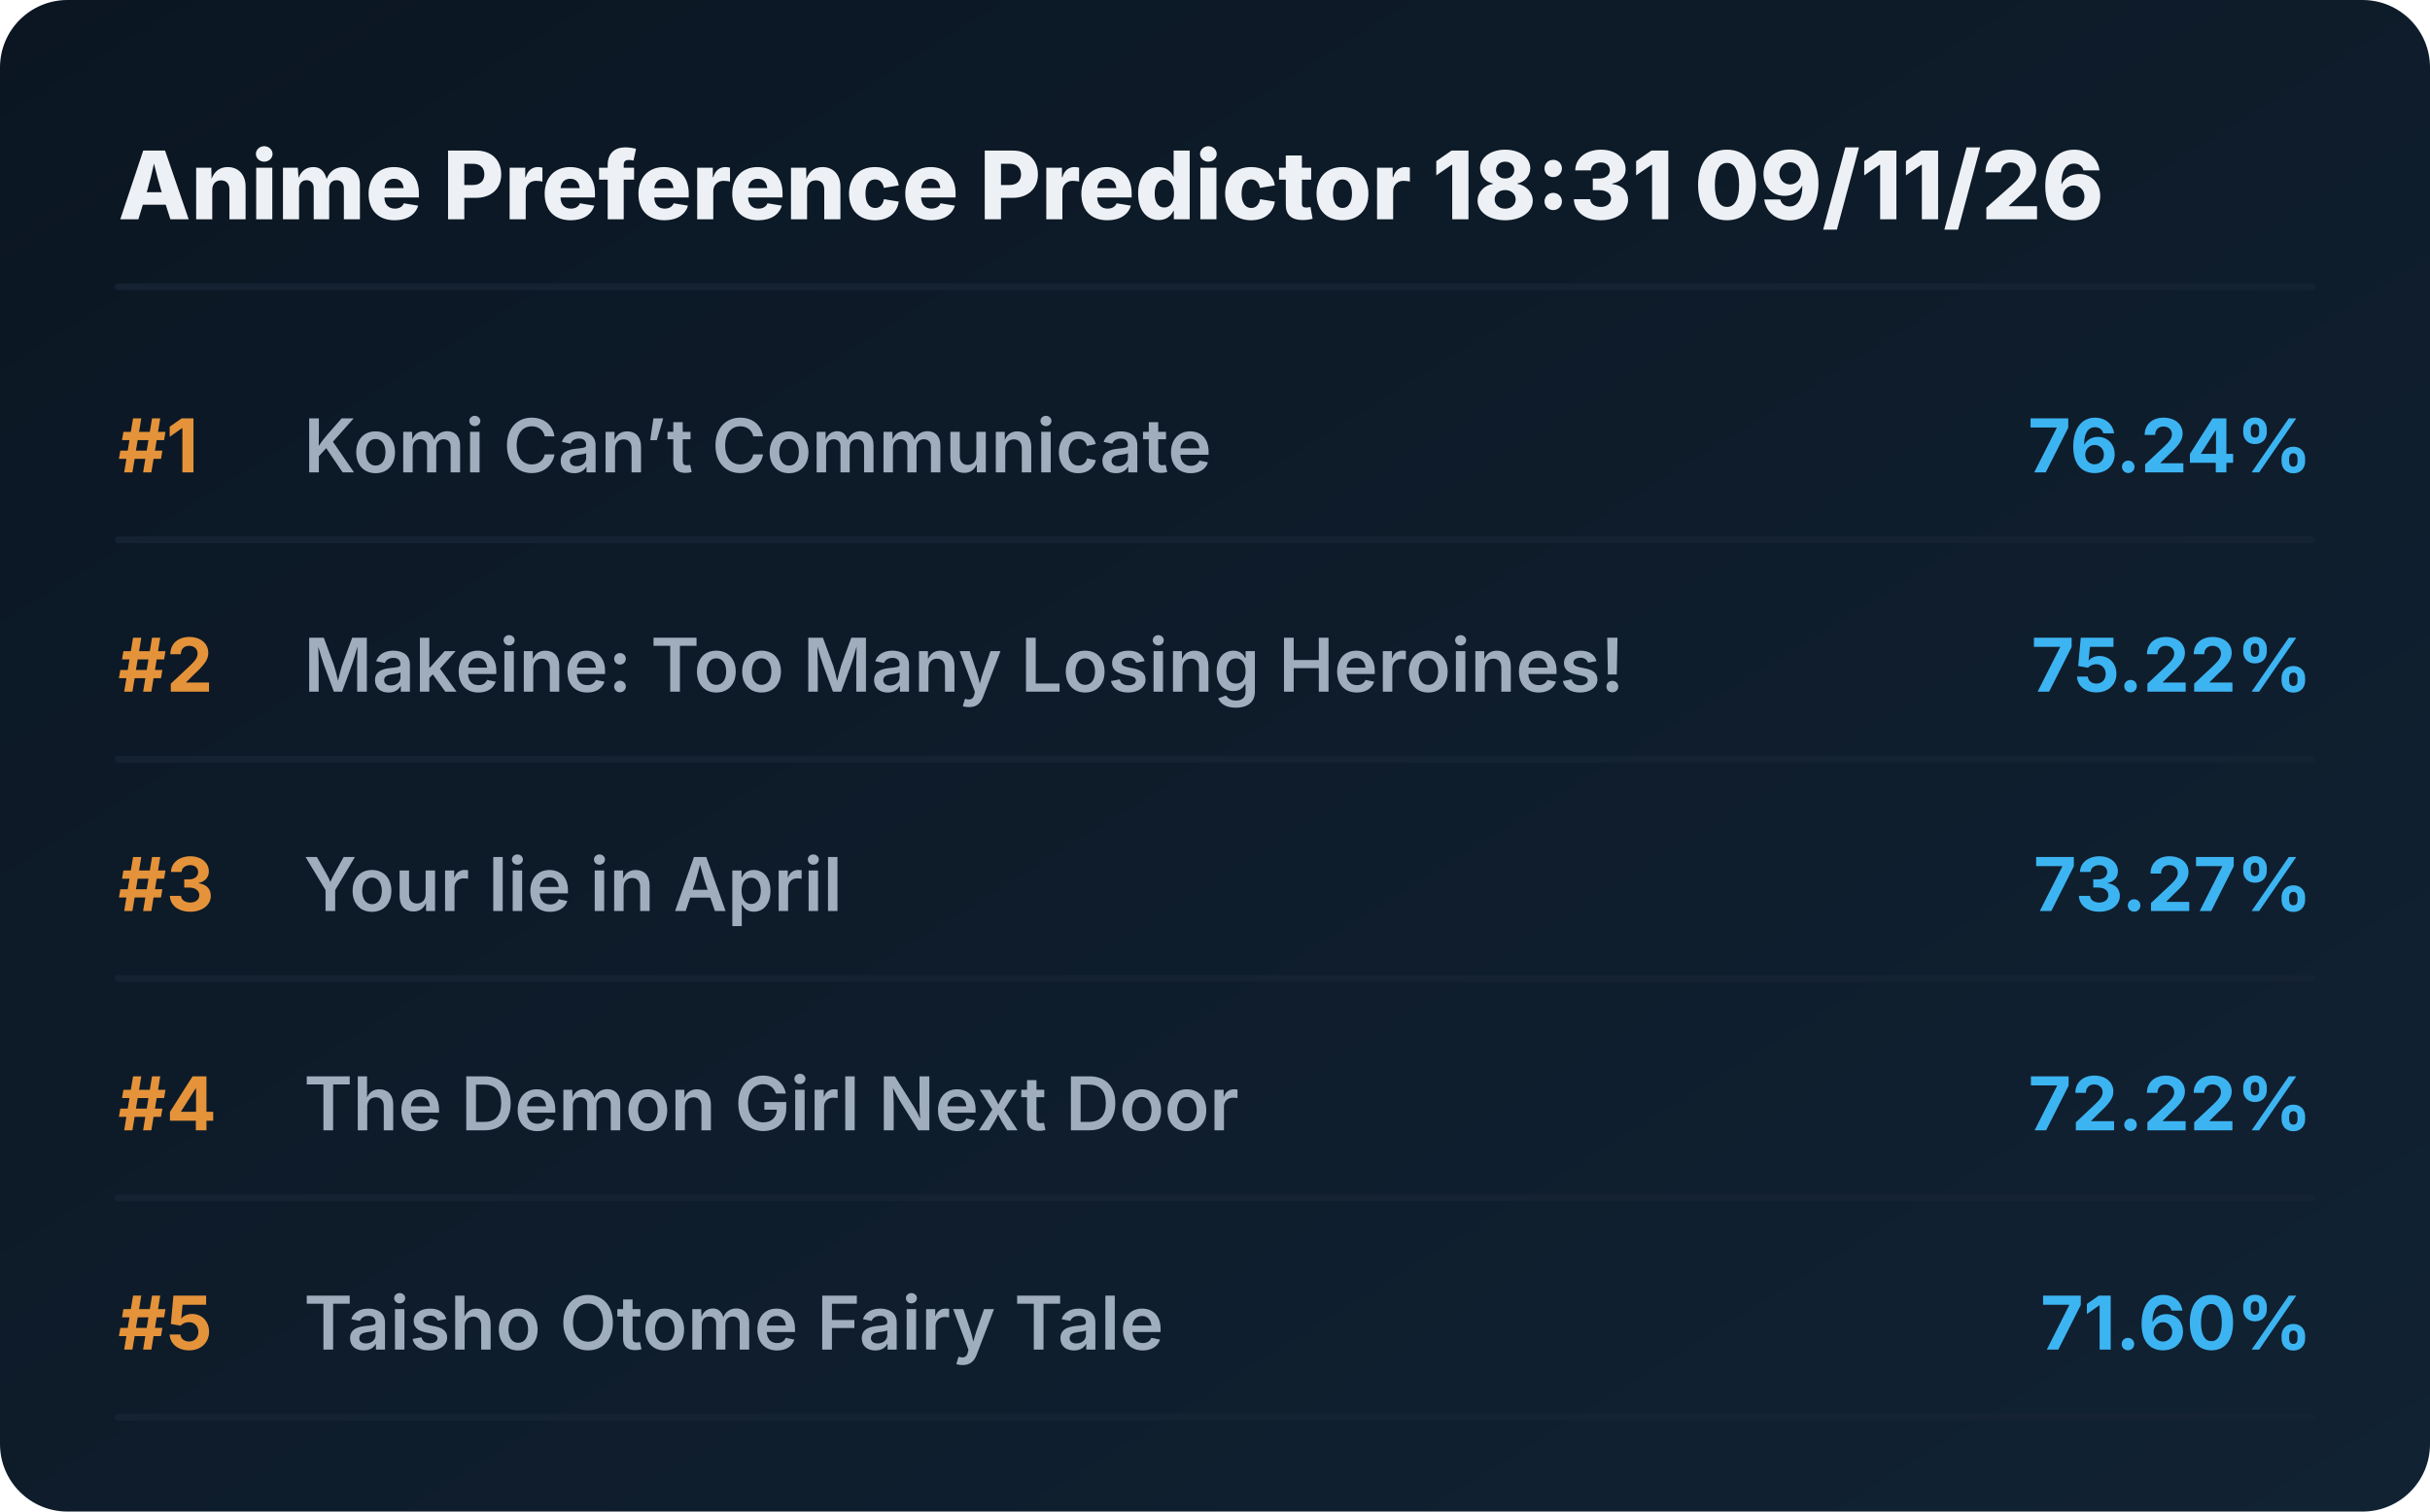
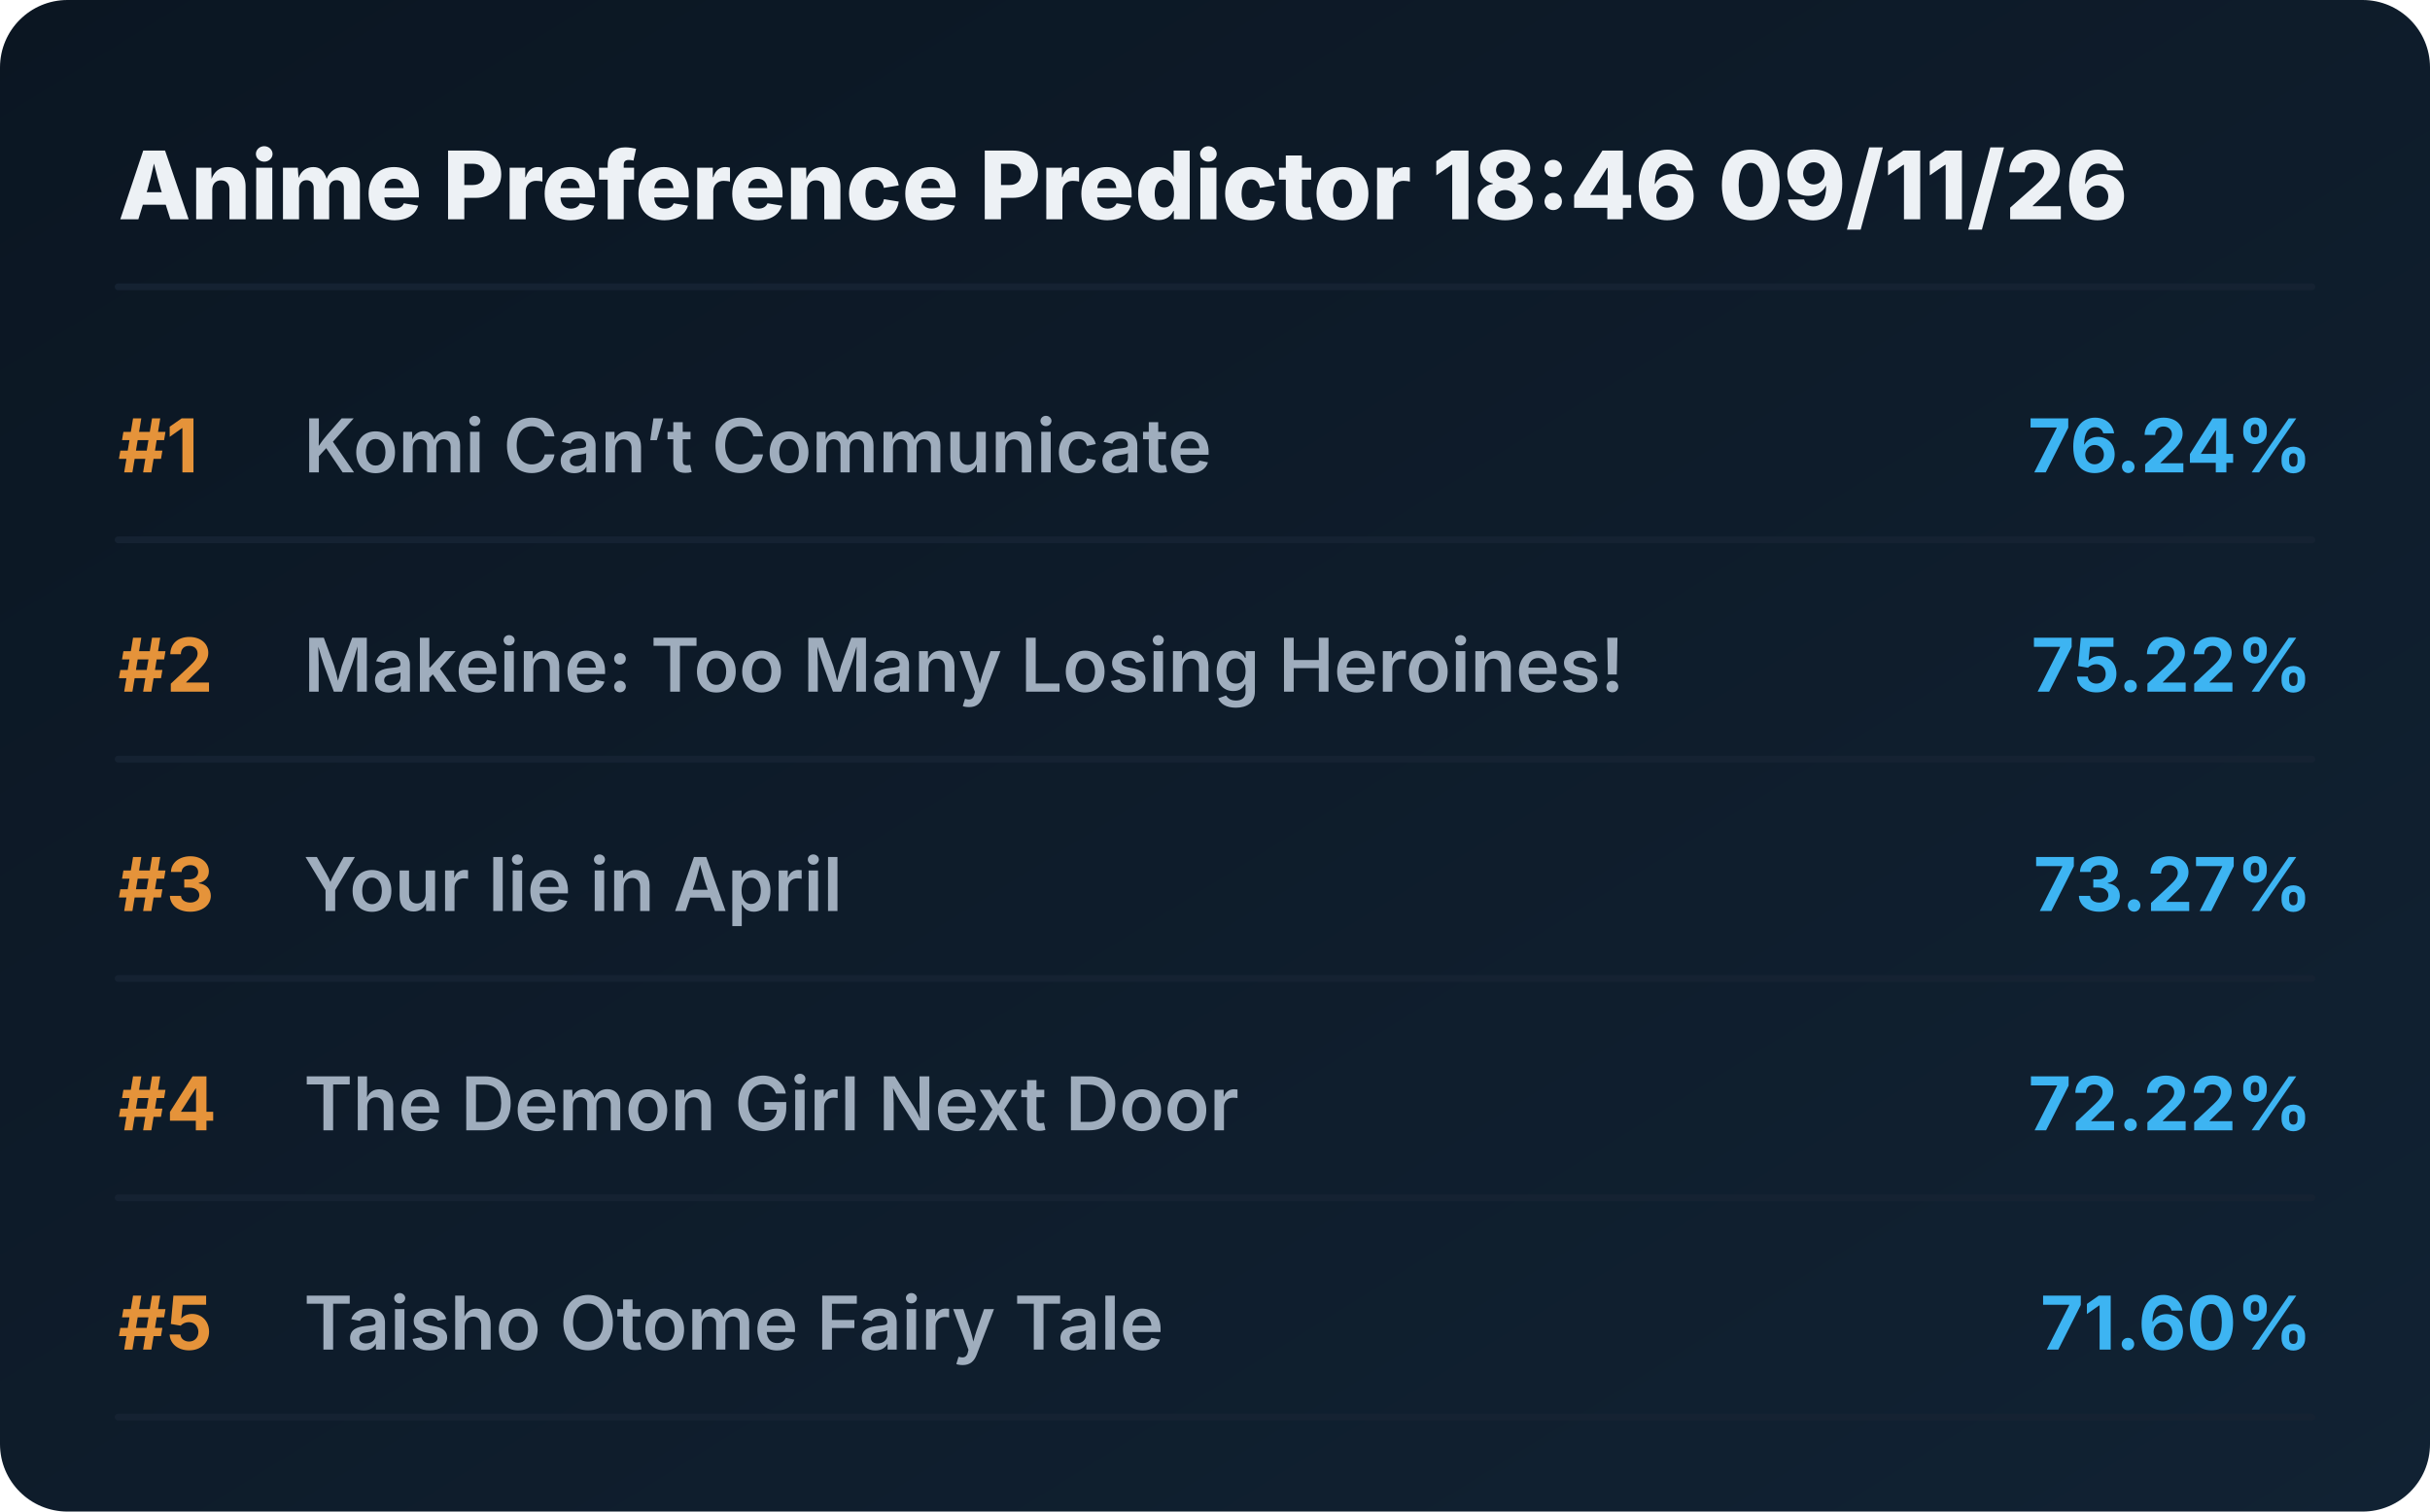
<svg xmlns="http://www.w3.org/2000/svg" viewBox="0 0 720 448" preserveAspectRatio="xMidYMid meet" style="width: 100%; height: auto; max-width: 720px;">
  <defs>
    <linearGradient id="boxGrad" x1="0%" y1="0%" x2="100%" y2="100%">
      <stop offset="0%" stop-color="#0b1622" />
      <stop offset="100%" stop-color="#112233" />
    </linearGradient>
    <clipPath id="titleClip">
      <rect x="90" y="0" width="510" height="100%" />
    </clipPath>
  </defs>
  <style>
    .bg { fill: url(#boxGrad); rx: 20px; }
    .header { font-family: 'Overpass', 'Inter', system-ui, sans-serif; font-weight: 800; font-size: 28px; fill: #edf1f5; }
    .rank { font-family: 'Overpass', 'Inter', system-ui, sans-serif; font-weight: 700; font-size: 22px; fill: #e5933a; }
    .title { font-family: 'Overpass', 'Inter', system-ui, sans-serif; font-weight: 600; font-size: 22px; fill: #9fadbd; }
    .score { font-family: 'Overpass', 'Inter', system-ui, sans-serif; font-weight: 700; font-size: 22px; fill: #3db4f2; }
    .line { stroke: #152232; stroke-width: 2; stroke-linecap: round; }
  </style>
  <rect class="bg" width="720" height="448" />
-   <text x="35" y="65" class="header">Anime Preference Predictor 18:31 09/11/26</text>
+   <text x="35" y="65" class="header">Anime Preference Predictor 18:46 09/11/26</text>
  <line x1="35" y1="85" x2="685" y2="85" class="line" />
  <g transform="translate(0, 0)">
    <text x="35" y="140" class="rank">#1</text>
    <text x="90" y="140" class="title">Komi Can’t Communicate</text>
    <text x="685" y="140" class="score" text-anchor="end">76.24%</text>
    <line x1="35" y1="160" x2="685" y2="160" class="line" />
  </g>
  <g transform="translate(0, 65)">
    <text x="35" y="140" class="rank">#2</text>
    <text x="90" y="140" class="title">Makeine: Too Many Losing Heroines!</text>
    <text x="685" y="140" class="score" text-anchor="end">75.22%</text>
    <line x1="35" y1="160" x2="685" y2="160" class="line" />
  </g>
  <g transform="translate(0, 130)">
    <text x="35" y="140" class="rank">#3</text>
    <text x="90" y="140" class="title">Your lie in April</text>
    <text x="685" y="140" class="score" text-anchor="end">73.27%</text>
    <line x1="35" y1="160" x2="685" y2="160" class="line" />
  </g>
  <g transform="translate(0, 195)">
    <text x="35" y="140" class="rank">#4</text>
    <text x="90" y="140" class="title">The Demon Girl Next Door</text>
    <text x="685" y="140" class="score" text-anchor="end">72.22%</text>
    <line x1="35" y1="160" x2="685" y2="160" class="line" />
  </g>
  <g transform="translate(0, 260)">
    <text x="35" y="140" class="rank">#5</text>
    <text x="90" y="140" class="title">Taisho Otome Fairy Tale</text>
    <text x="685" y="140" class="score" text-anchor="end">71.60%</text>
    <line x1="35" y1="160" x2="685" y2="160" class="line" />
  </g>
</svg>
